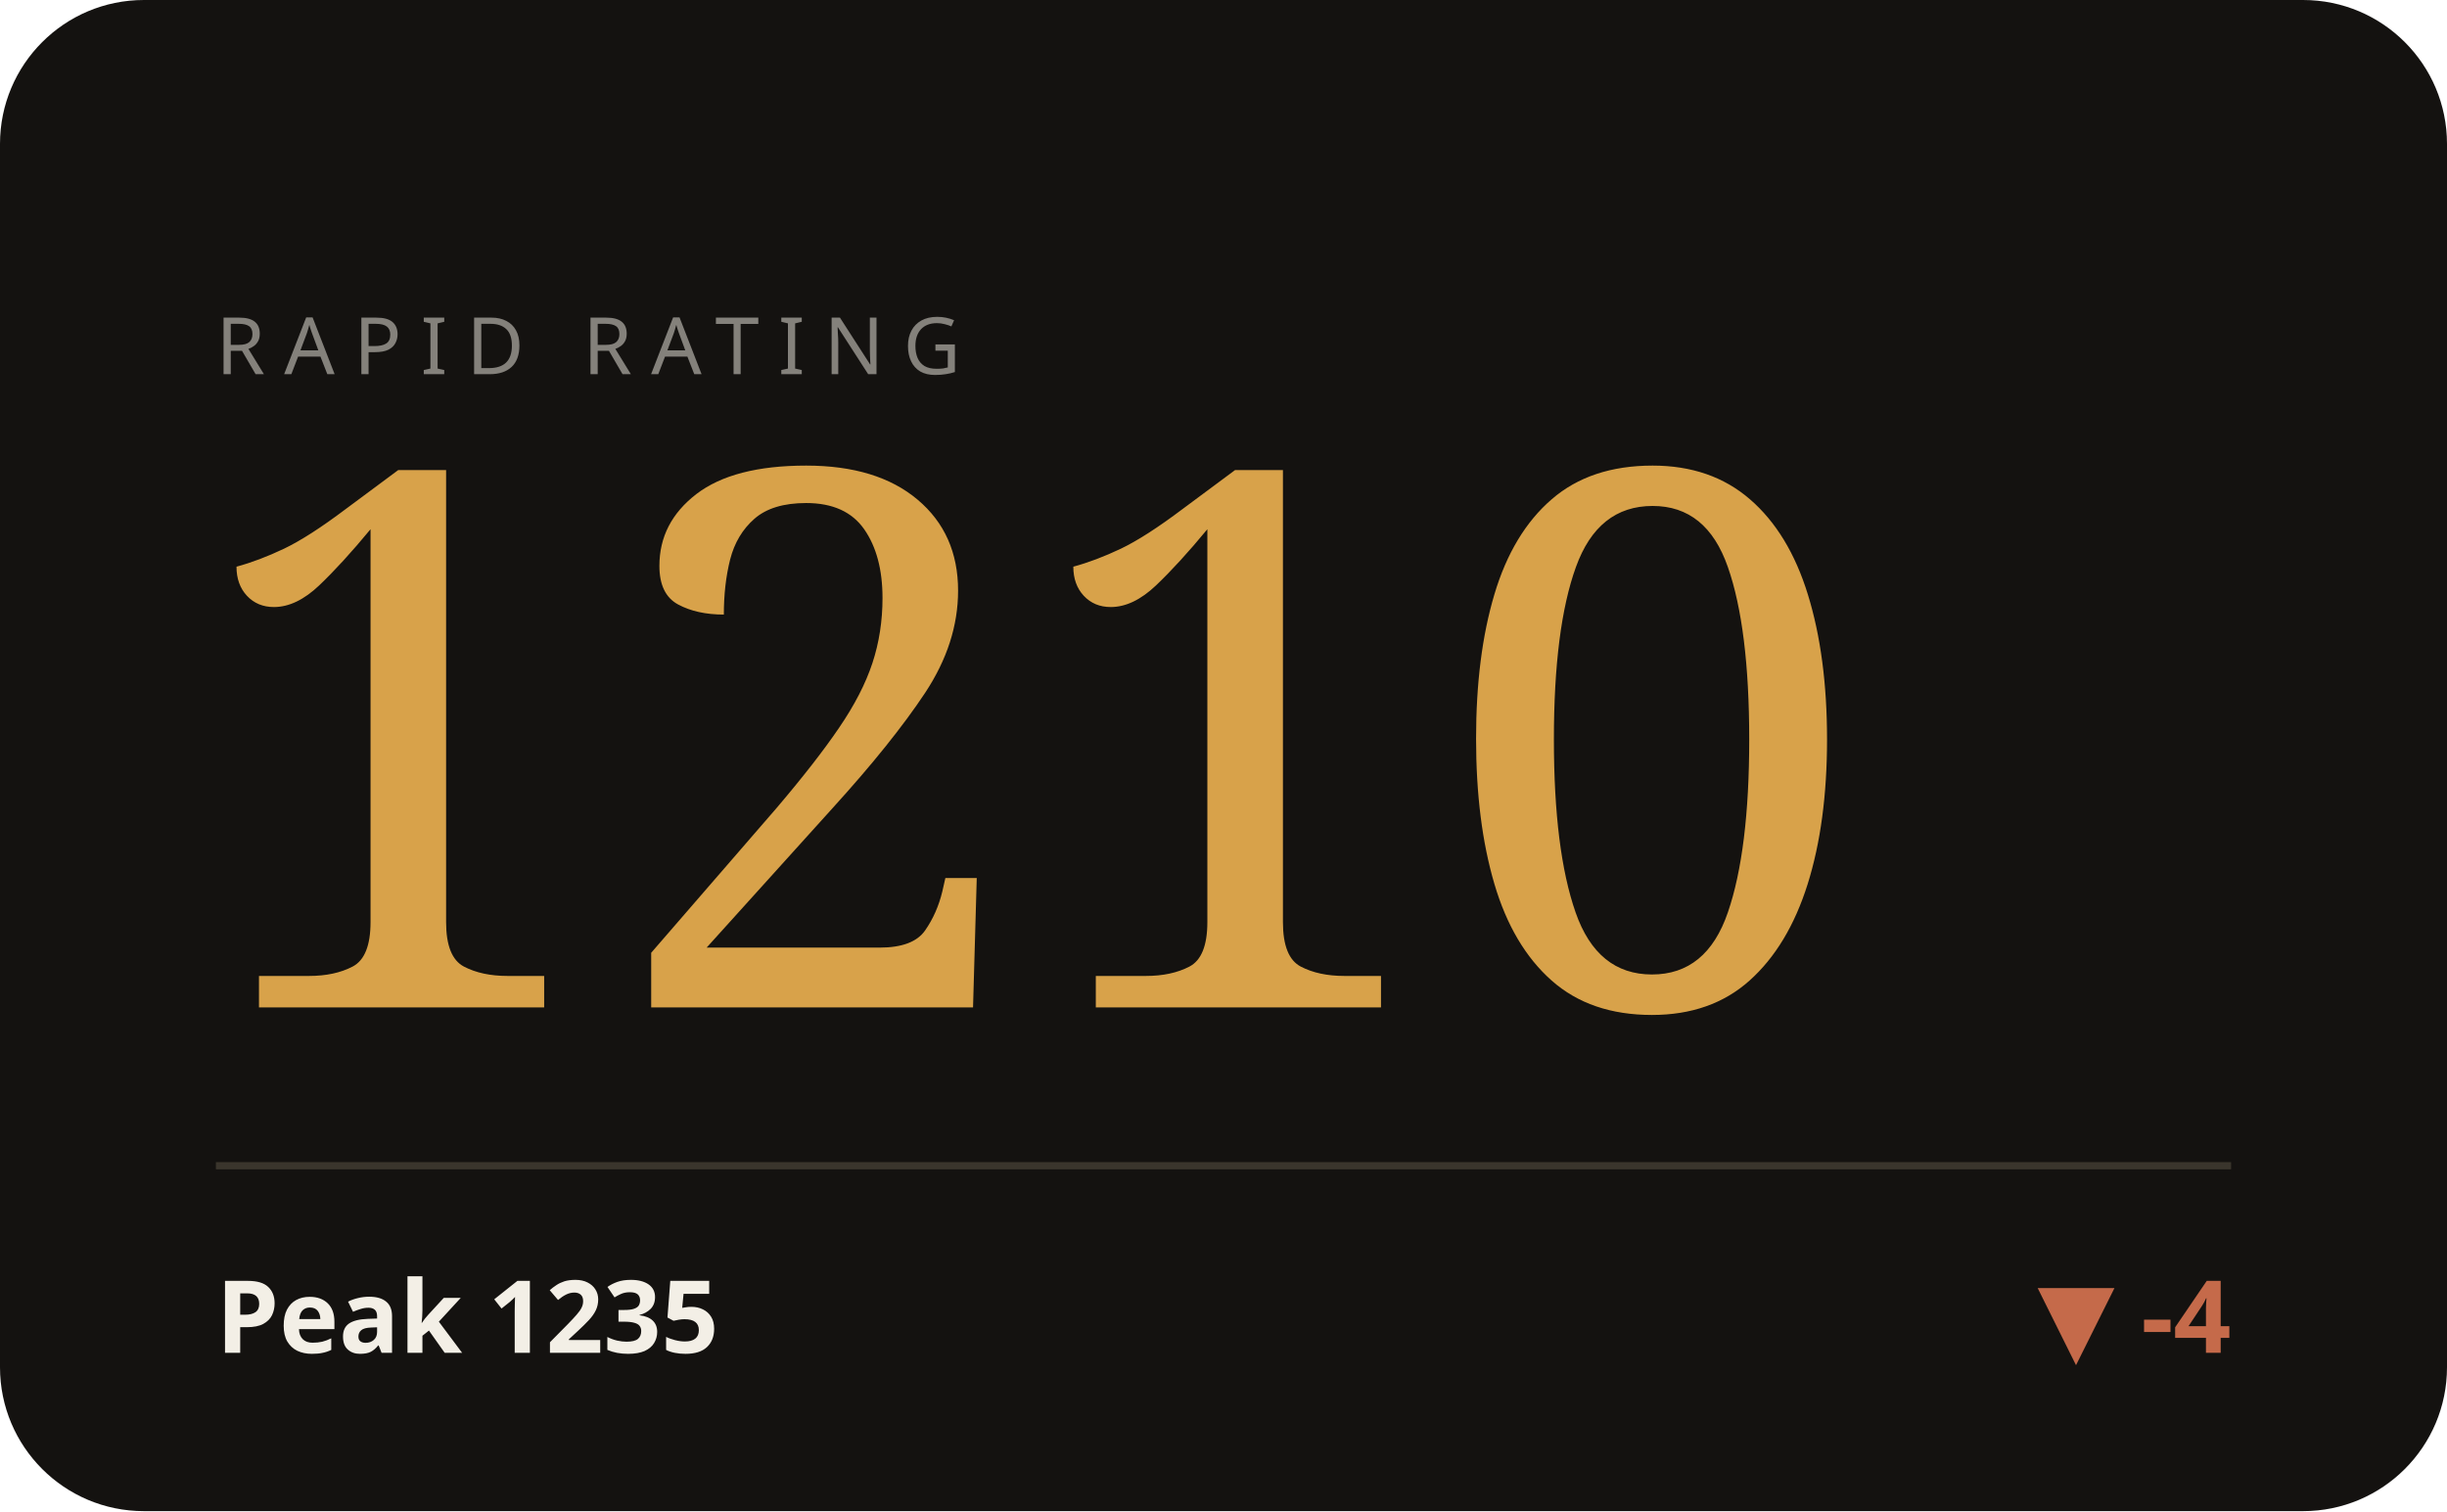
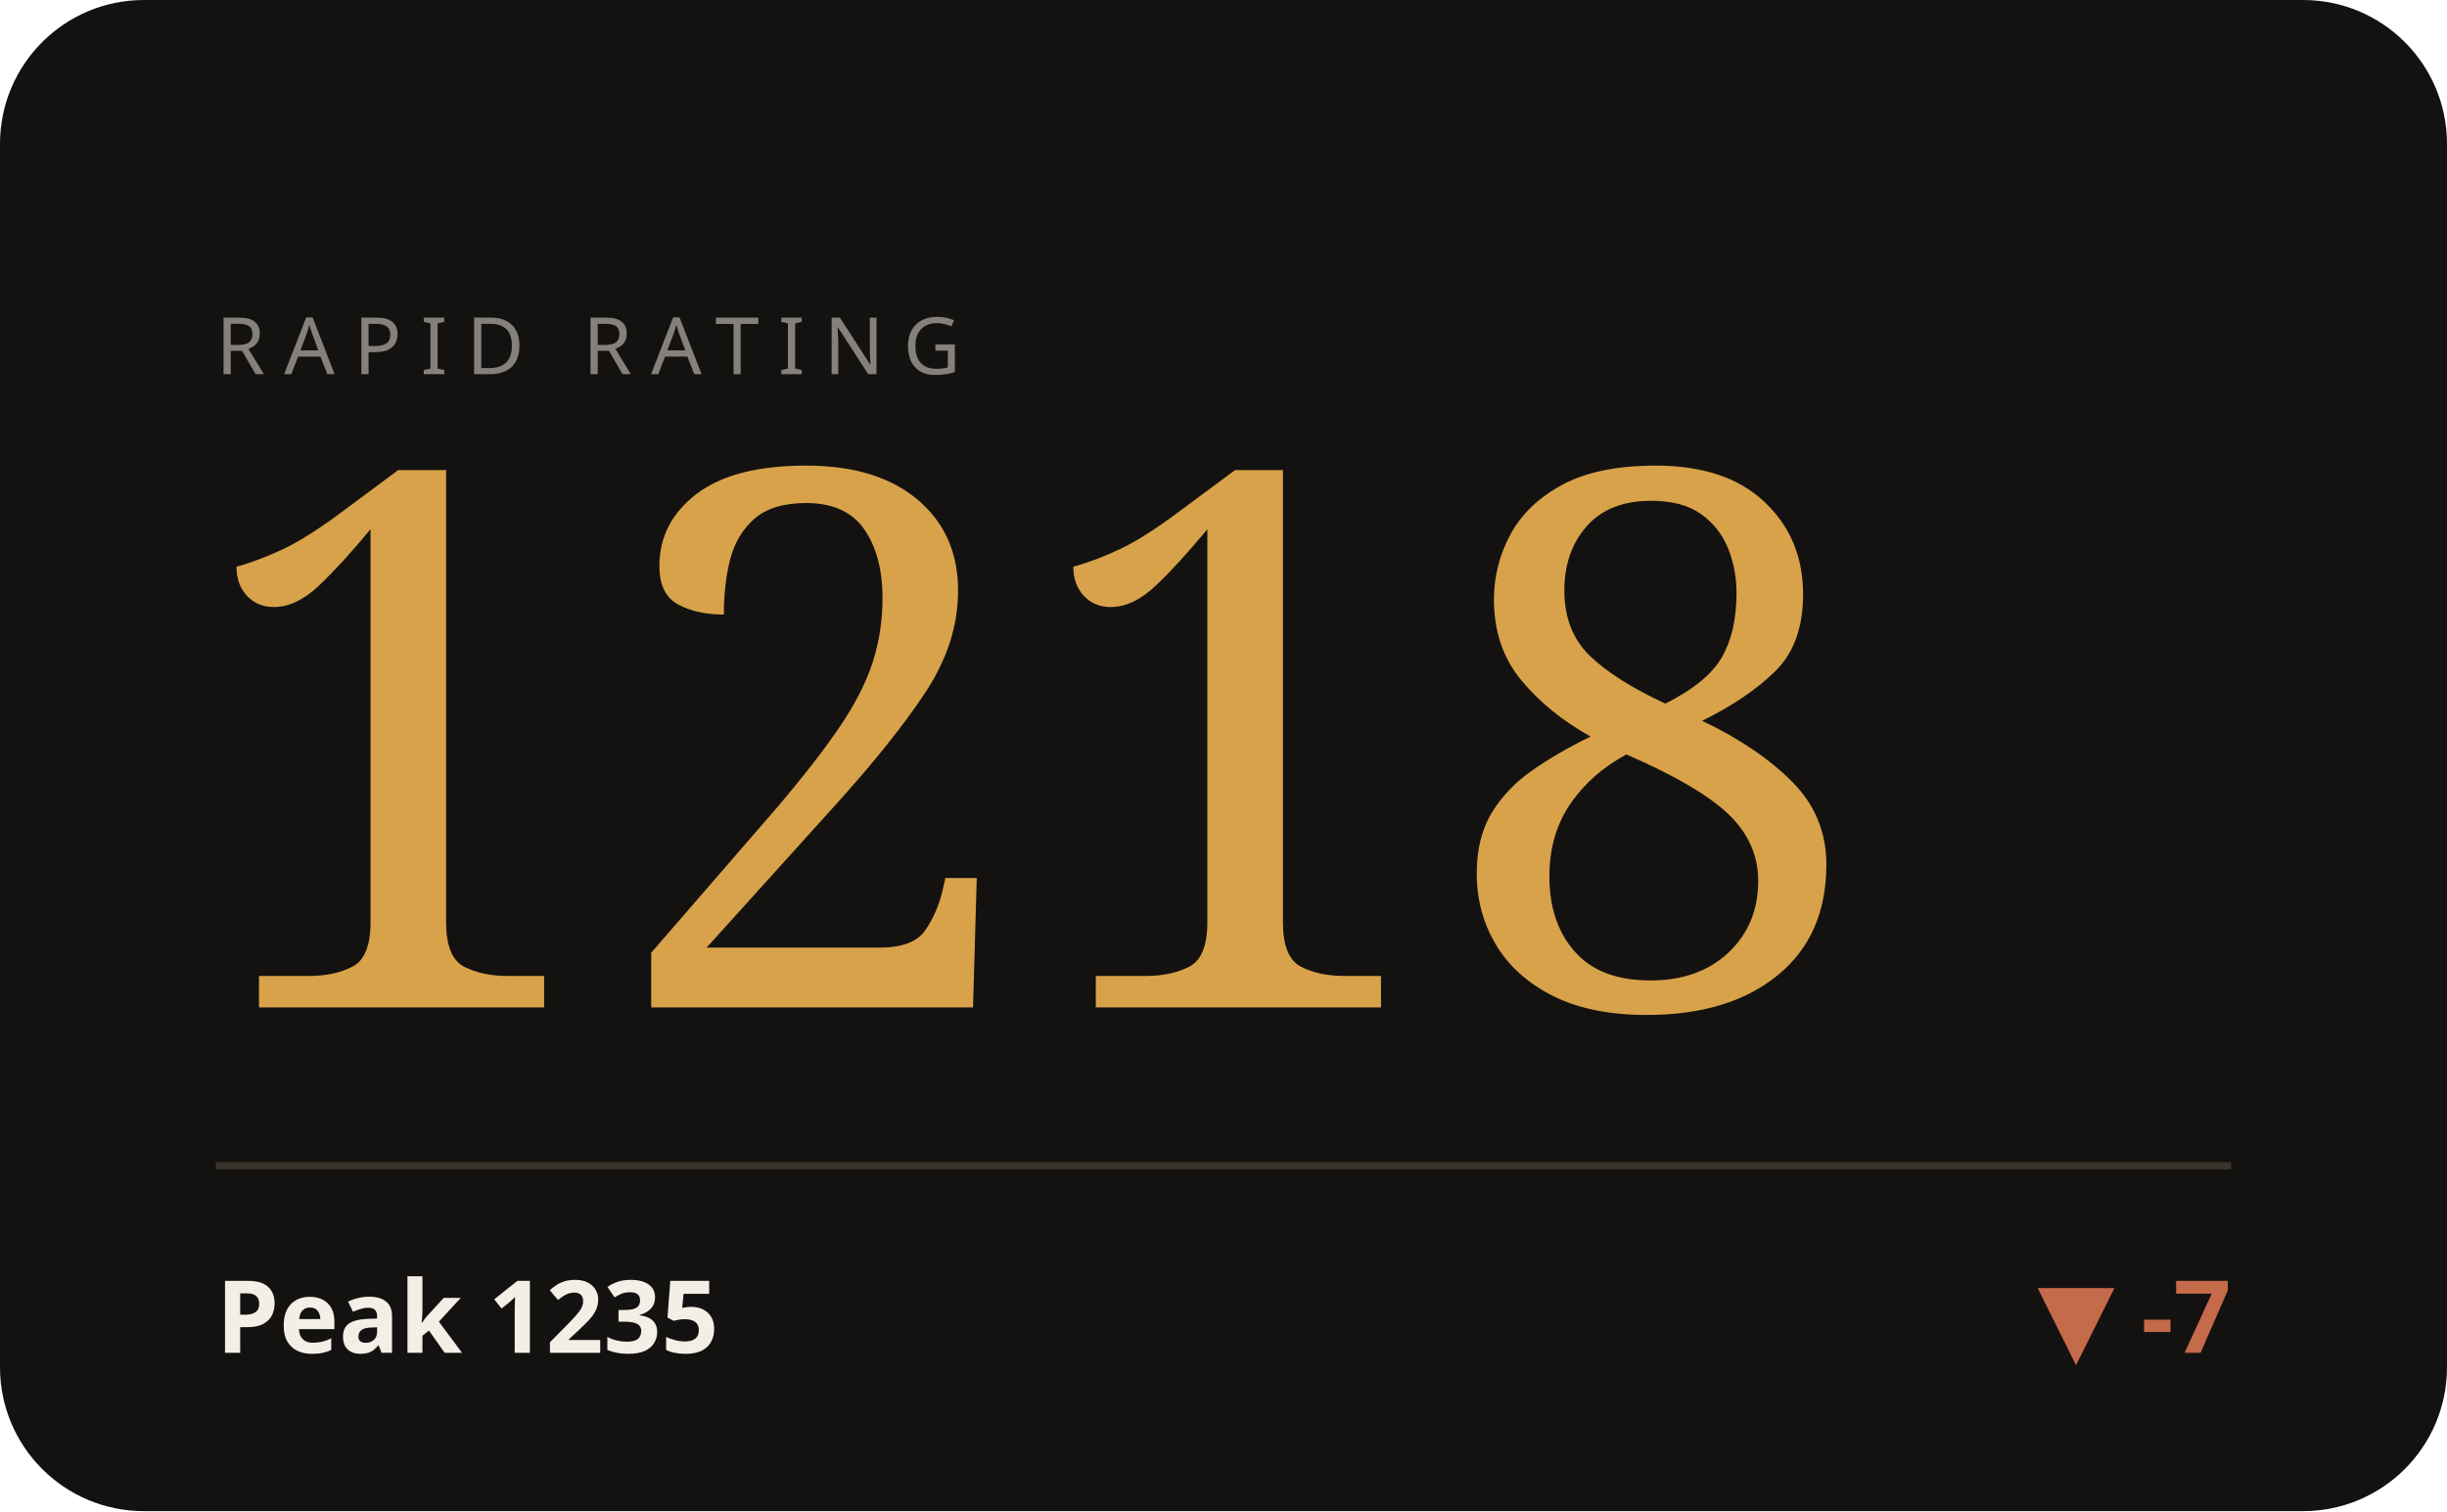
<svg xmlns="http://www.w3.org/2000/svg" viewBox="0 0 340 210" width="340" height="210" role="img" aria-label="RAPID hero">
  <style>text{fill:#f3efe6}.bg{fill:#141210}.acc{fill:#d8a24a}.ln{stroke:#d8a24a}.area{fill:#d8a24a;opacity:.05}.peak{stroke:#d8a24a;opacity:.28}.chip{fill:#d8a24a;opacity:.14}.down{fill:#c56a4a}.rule{stroke:#3a352c}svg{font-family:'Space Grotesk',system-ui,sans-serif}.lbl{font-weight:600;font-size:11px;letter-spacing:.16em}.big{font-weight:700;font-size:34px;letter-spacing:-.02em}.mid{font-weight:600;font-size:14px}.mut{font-weight:500;font-size:11px;opacity:.5}.ser{font-family:'Instrument Serif',serif;font-weight:400;letter-spacing:0}.mono{font-family:'JetBrains Mono',monospace}.ln{fill:none;stroke-width:2.5;stroke-linecap:round;stroke-linejoin:round}.thin{stroke-width:1.6}.draw{stroke-dasharray:1200;stroke-dashoffset:1200;animation:draw 2.3s cubic-bezier(.6,.05,.2,1) forwards .25s}.dot{animation:pulse 2s ease-in-out infinite}.glow{animation:glow 3.4s ease-in-out infinite}.float{animation:float 6.5s ease-in-out infinite}.shim{animation:shim 3s ease-in-out infinite}@keyframes draw{to{stroke-dashoffset:0}}@keyframes pulse{0%,100%{r:4.5;opacity:1}50%{r:8;opacity:.45}}@keyframes glow{0%,100%{opacity:.14}50%{opacity:.34}}@keyframes float{0%,100%{transform:translateY(0)}50%{transform:translateY(-7px)}}@keyframes shim{0%,100%{opacity:.5}50%{opacity:1}}</style>
  <rect class="bg" width="340" height="210" rx="20" />
  <text class="mut" x="30" y="52" style="letter-spacing:.24em">RAPID RATING</text>
-   <text class="acc ser" x="26" y="140" style="font-size:104px">1210</text>
+   <text class="acc ser" x="26" y="140" style="font-size:104px">1218</text>
  <line class="rule" x1="30" y1="162" x2="310" y2="162" />
  <text class="mid" x="30" y="188">Peak 1235</text>
-   <text class="down mid" x="310" y="188" text-anchor="end">▼ -4</text>
+   <text class="down mid" x="310" y="188" text-anchor="end">▼ -7</text>
</svg>
